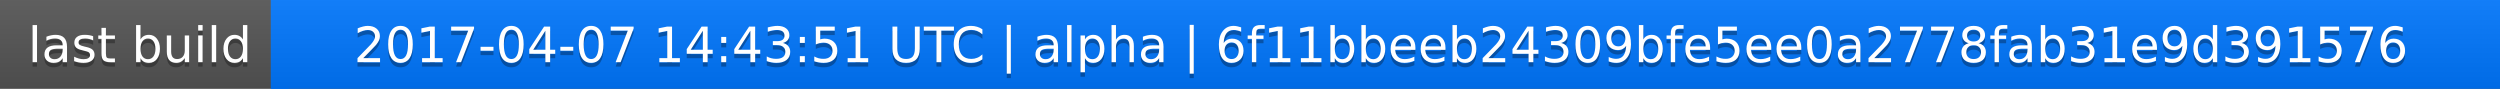
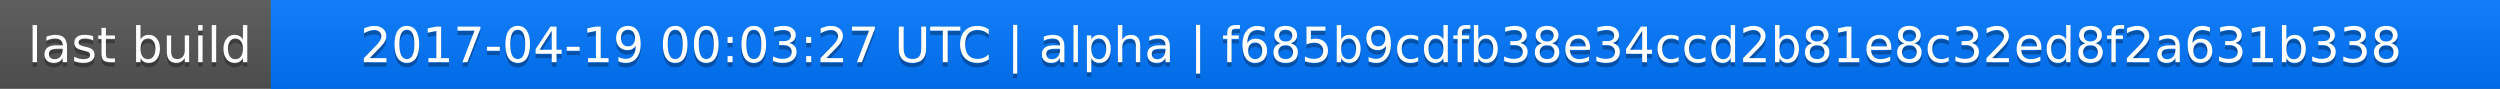
<svg xmlns="http://www.w3.org/2000/svg" width="563" height="20">
  <linearGradient id="a" x2="0" y2="100%">
    <stop offset="0" stop-color="#bbb" stop-opacity=".1" />
    <stop offset="1" stop-opacity=".1" />
  </linearGradient>
  <rect rx="0" width="563" height="20" fill="#555" />
  <rect rx="0" x="61" width="502" height="20" fill="#07f" />
  <path fill="#07f" d="M61 0h4v20h-4z" />
  <rect rx="0" width="563" height="20" fill="url(#a)" />
  <g fill="#fff" text-anchor="middle" font-family="DejaVu Sans,Verdana,Geneva,sans-serif" font-size="11">
    <text x="31.5" y="15" fill="#010101" fill-opacity=".3">last build</text>
    <text x="31.5" y="14">last build</text>
-     <text x="311" y="15" fill="#010101" fill-opacity=".3">2017-04-07 14:43:51 UTC | alpha | 6f11bbeeb24309bfe5ee0a2778fab31e9d391576</text>
-     <text x="311" y="14">2017-04-07 14:43:51 UTC | alpha | 6f11bbeeb24309bfe5ee0a2778fab31e9d391576</text>
+     <text x="311" y="15" fill="#010101" fill-opacity=".3">2017-04-19 00:03:27 UTC | alpha | f685b9cdfb38e34ccd2b81e8c32ed8f2a631b338</text>
+     <text x="311" y="14">2017-04-19 00:03:27 UTC | alpha | f685b9cdfb38e34ccd2b81e8c32ed8f2a631b338</text>
  </g>
</svg>
